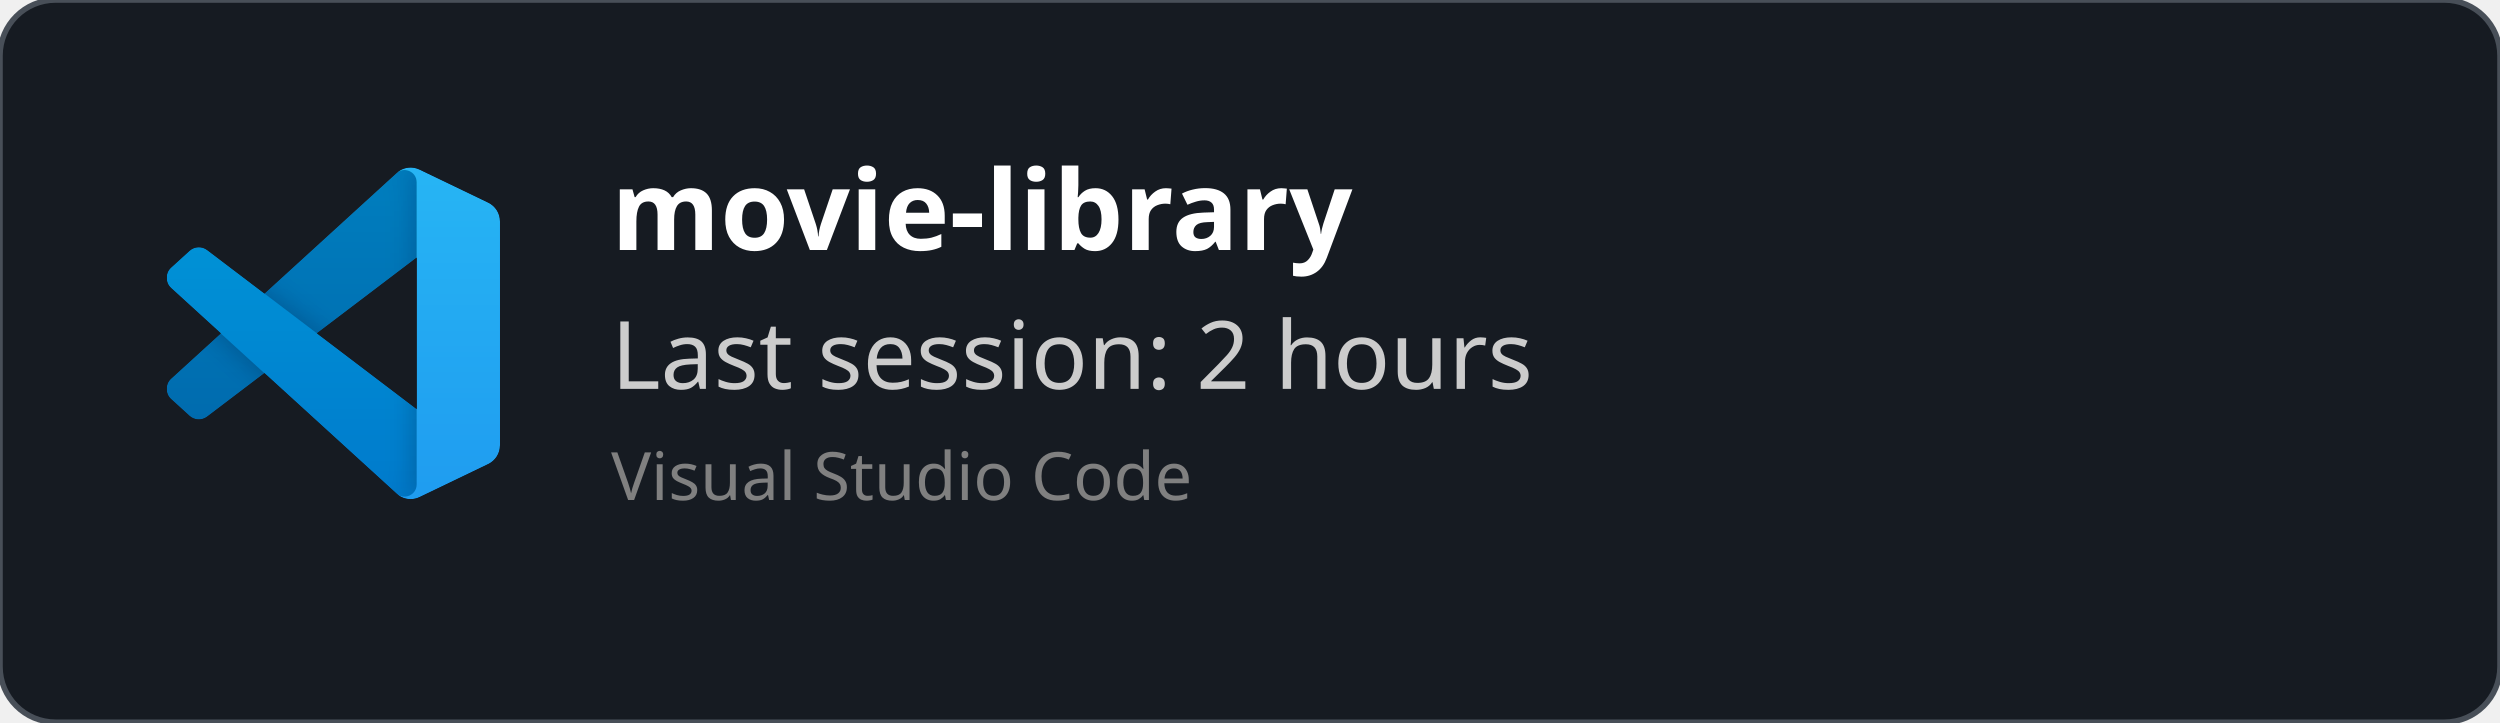
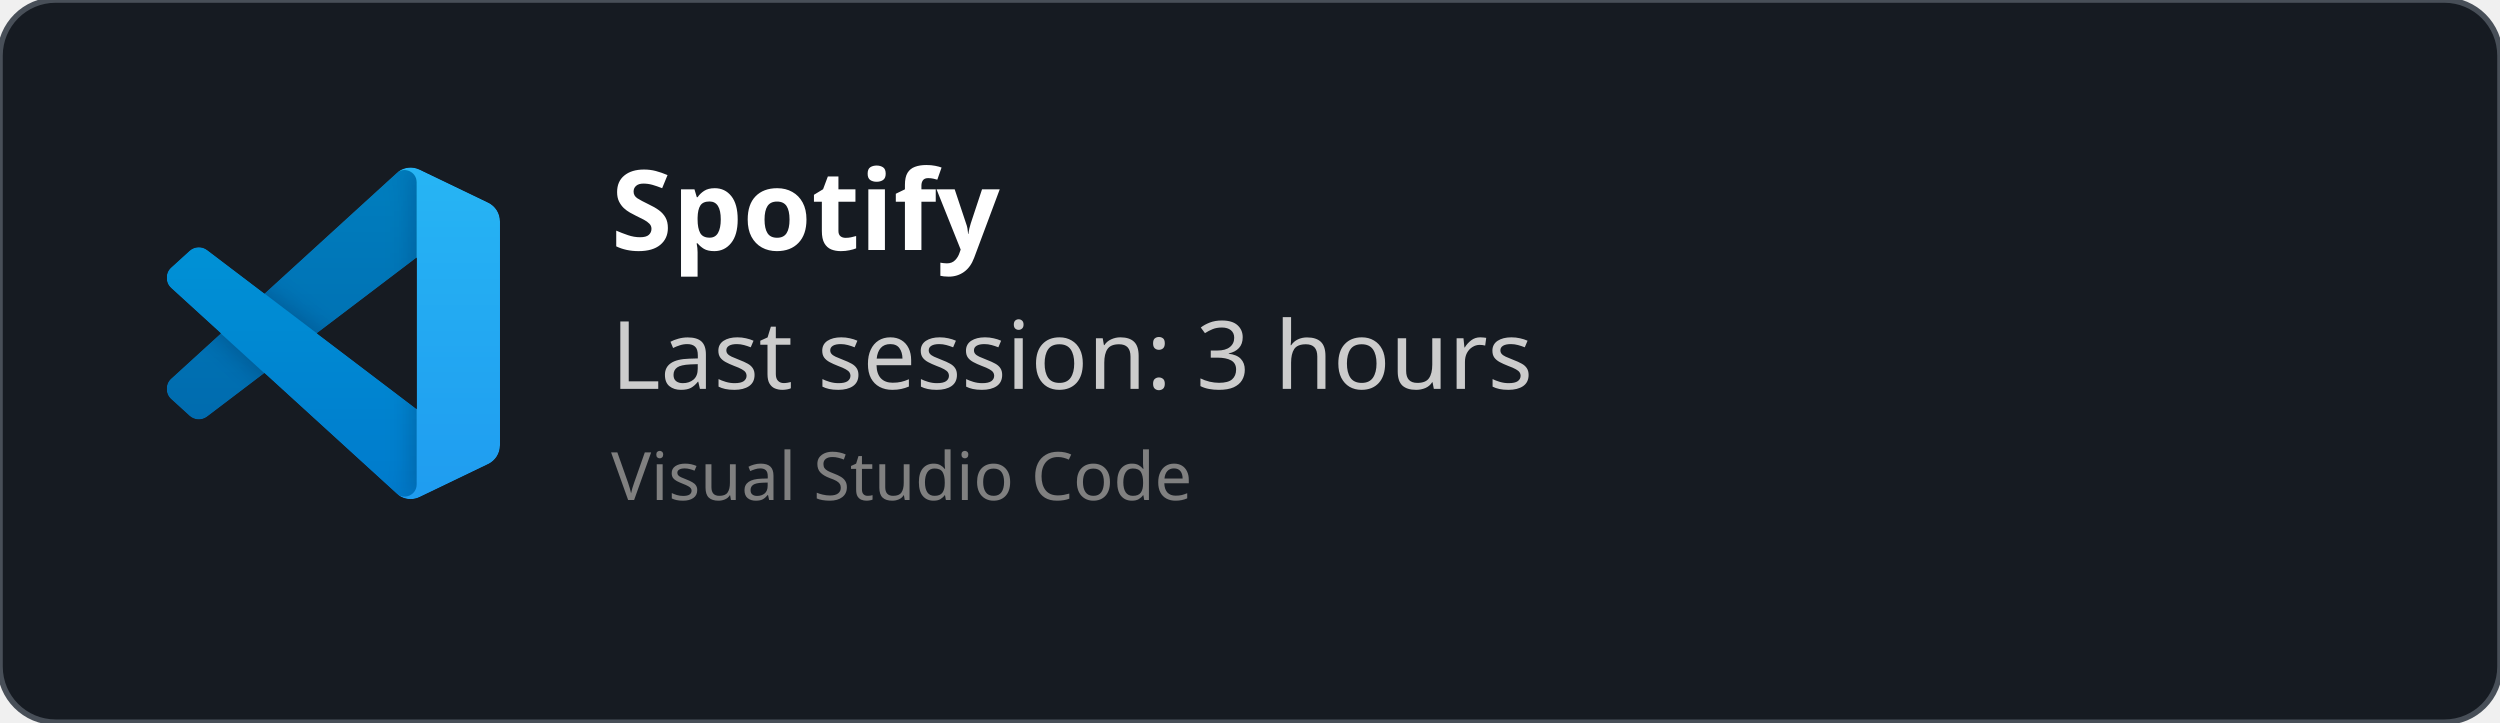
<svg xmlns="http://www.w3.org/2000/svg" width="450" height="130" viewBox="0 0 450 130" fill="none" role="img">
  <style>
    *{
        font-family: 'Segoe UI', Ubuntu, monospace
    }
    </style>
  <defs>
    <clipPath id="horizontalClip" x="20" y="20" width="500" height="200">
      <rect x="90" y="20" width="300" height="50" />
    </clipPath>
  </defs>
  <rect width="450" height="130" fill="rgba(22,27,34)" stroke="#484f58" stroke-width="1" fill-opacity="1" stroke-opacity="1" x="0" y="0" rx="10px" ry="10px">
    </rect>
  <svg width="60" height="60" x="30" y="30" viewBox="0 0 100 100" fill="none" id="vscode">
    <mask id="mask0" mask-type="alpha" maskUnits="userSpaceOnUse" x="0" y="0" width="100" height="100">
      <path fill-rule="evenodd" clip-rule="evenodd" d="M70.912 99.317C72.487 99.931 74.283 99.891 75.873 99.126L96.461 89.22C98.624 88.179 100 85.989 100 83.587V16.413C100 14.011 98.624 11.822 96.461 10.781L75.873 0.874C73.786 -0.13 71.345 0.116 69.513 1.447C69.252 1.637 69.003 1.849 68.769 2.083L29.355 38.041L12.187 25.01C10.589 23.797 8.354 23.896 6.869 25.246L1.363 30.255C-0.453 31.906 -0.455 34.763 1.359 36.417L16.247 50L1.359 63.583C-0.455 65.237 -0.453 68.094 1.363 69.745L6.869 74.754C8.354 76.104 10.589 76.204 12.187 74.99L29.355 61.959L68.769 97.917C69.392 98.541 70.125 99.01 70.912 99.317ZM75.015 27.299L45.109 50L75.015 72.701V27.299Z" fill="white" />
    </mask>
    <g mask="url(#mask0)">
      <path d="M96.461 10.796L75.857 0.876C73.472 -0.273 70.622 0.212 68.75 2.083L1.299 63.583C-0.516 65.237 -0.514 68.094 1.303 69.745L6.813 74.754C8.298 76.104 10.535 76.204 12.134 74.99L93.361 13.37C96.086 11.303 100 13.246 100 16.667V16.427C100 14.027 98.625 11.838 96.461 10.796Z" fill="#0065A9" />
      <g filter="url(#filter0_d)">
        <path d="M96.461 89.204L75.857 99.124C73.472 100.273 70.622 99.788 68.75 97.917L1.299 36.417C-0.516 34.763 -0.514 31.906 1.303 30.255L6.813 25.246C8.298 23.896 10.535 23.796 12.134 25.009L93.361 86.63C96.086 88.697 100 86.754 100 83.333V83.573C100 85.974 98.625 88.162 96.461 89.204Z" fill="#007ACC" />
      </g>
      <g filter="url(#filter1_d)">
        <path d="M75.858 99.126C73.472 100.274 70.622 99.788 68.75 97.917C71.056 100.223 75 98.59 75 95.328V4.672C75 1.41 71.056 -0.223 68.75 2.083C70.622 0.211 73.472 -0.274 75.858 0.874L96.459 10.781C98.623 11.822 100 14.011 100 16.413V83.587C100 85.989 98.623 88.179 96.459 89.22L75.858 99.126Z" fill="#1F9CF0" />
      </g>
      <g style="mix-blend-mode:overlay" opacity="0.25">
        <path fill-rule="evenodd" clip-rule="evenodd" d="M70.851 99.317C72.426 99.931 74.222 99.891 75.812 99.126L96.4 89.22C98.563 88.179 99.939 85.989 99.939 83.587V16.413C99.939 14.011 98.564 11.822 96.4 10.781L75.812 0.874C73.725 -0.13 71.284 0.116 69.453 1.447C69.191 1.637 68.942 1.849 68.708 2.083L29.294 38.041L12.126 25.01C10.528 23.796 8.293 23.896 6.809 25.246L1.302 30.255C-0.513 31.906 -0.515 34.763 1.298 36.417L16.186 50L1.298 63.583C-0.515 65.237 -0.513 68.094 1.302 69.745L6.809 74.754C8.293 76.104 10.528 76.204 12.126 74.99L29.294 61.959L68.708 97.917C69.332 98.54 70.064 99.01 70.851 99.317ZM74.954 27.299L45.048 50L74.954 72.701V27.299Z" fill="url(#paint0_linear)" />
      </g>
    </g>
    <defs>
      <filter id="filter0_d" x="-8.394" y="15.829" width="116.727" height="92.246" filterUnits="userSpaceOnUse" color-interpolation-filters="sRGB">
        <feFlood flood-opacity="0" result="BackgroundImageFix" />
        <feColorMatrix in="SourceAlpha" type="matrix" values="0 0 0 0 0 0 0 0 0 0 0 0 0 0 0 0 0 0 127 0" />
        <feOffset />
        <feGaussianBlur stdDeviation="4.167" />
        <feColorMatrix type="matrix" values="0 0 0 0 0 0 0 0 0 0 0 0 0 0 0 0 0 0 0.25 0" />
        <feBlend mode="overlay" in2="BackgroundImageFix" result="effect1_dropShadow" />
        <feBlend mode="normal" in="SourceGraphic" in2="effect1_dropShadow" result="shape" />
      </filter>
      <filter id="filter1_d" x="60.417" y="-8.076" width="47.917" height="116.151" filterUnits="userSpaceOnUse" color-interpolation-filters="sRGB">
        <feFlood flood-opacity="0" result="BackgroundImageFix" />
        <feColorMatrix in="SourceAlpha" type="matrix" values="0 0 0 0 0 0 0 0 0 0 0 0 0 0 0 0 0 0 127 0" />
        <feOffset />
        <feGaussianBlur stdDeviation="4.167" />
        <feColorMatrix type="matrix" values="0 0 0 0 0 0 0 0 0 0 0 0 0 0 0 0 0 0 0.25 0" />
        <feBlend mode="overlay" in2="BackgroundImageFix" result="effect1_dropShadow" />
        <feBlend mode="normal" in="SourceGraphic" in2="effect1_dropShadow" result="shape" />
      </filter>
      <linearGradient id="paint0_linear" x1="49.939" y1="0.258" x2="49.939" y2="99.742" gradientUnits="userSpaceOnUse">
        <stop stop-color="white" />
        <stop offset="1" stop-color="white" stop-opacity="0" />
      </linearGradient>
    </defs>
  </svg>
  <text x="110" y="45" font-size="20" clip-path="url(#horizontalClip)" font-weight="bold" font-family="Ubuntu" fill="white">
-     movie-library
+     Spotify
    </text>
  <text x="110" y="70" font-size="17px" font-family="Ubuntu" fill="#ccc">
-     Last session: 2 hours
+     Last session: 3 hours
    </text>
  <text x="110" y="90" font-size="12px" font-family="Ubuntu" fill="grey">
    Visual Studio Code
    </text>
</svg>
